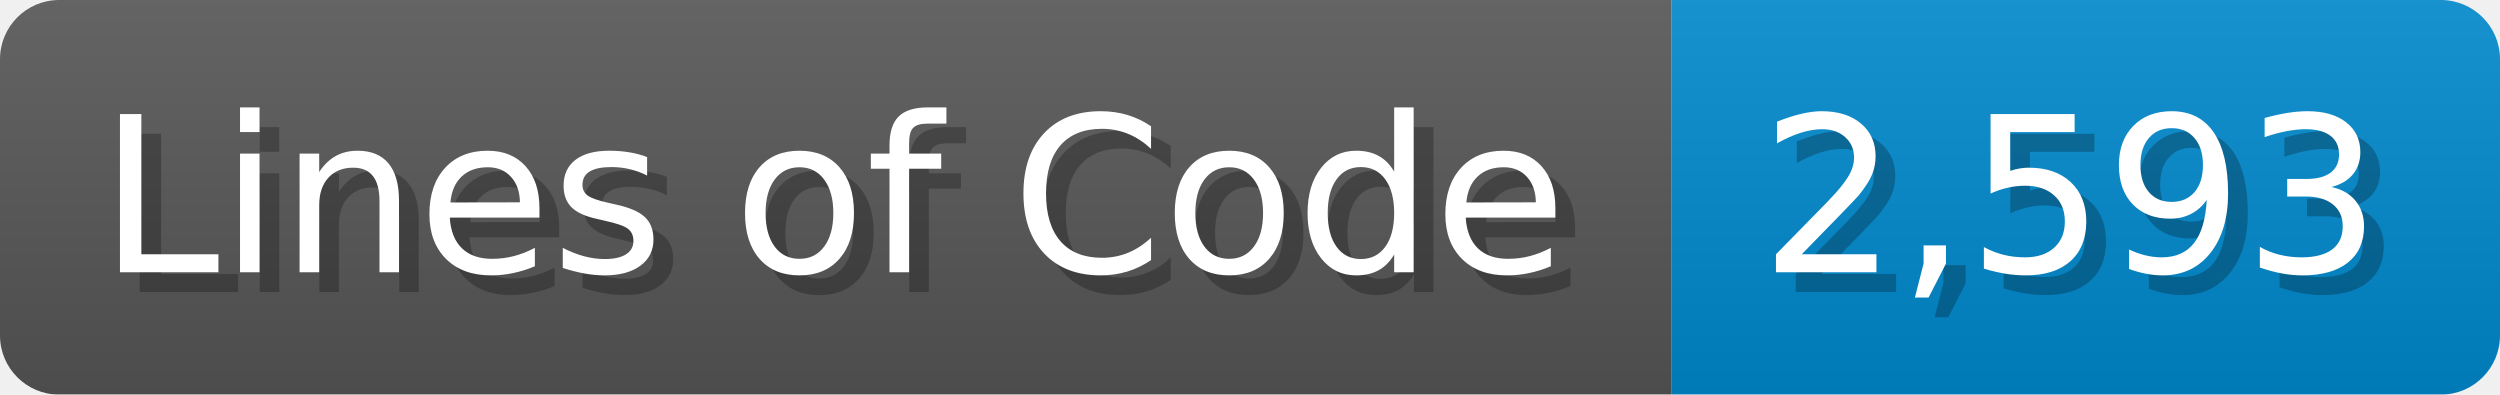
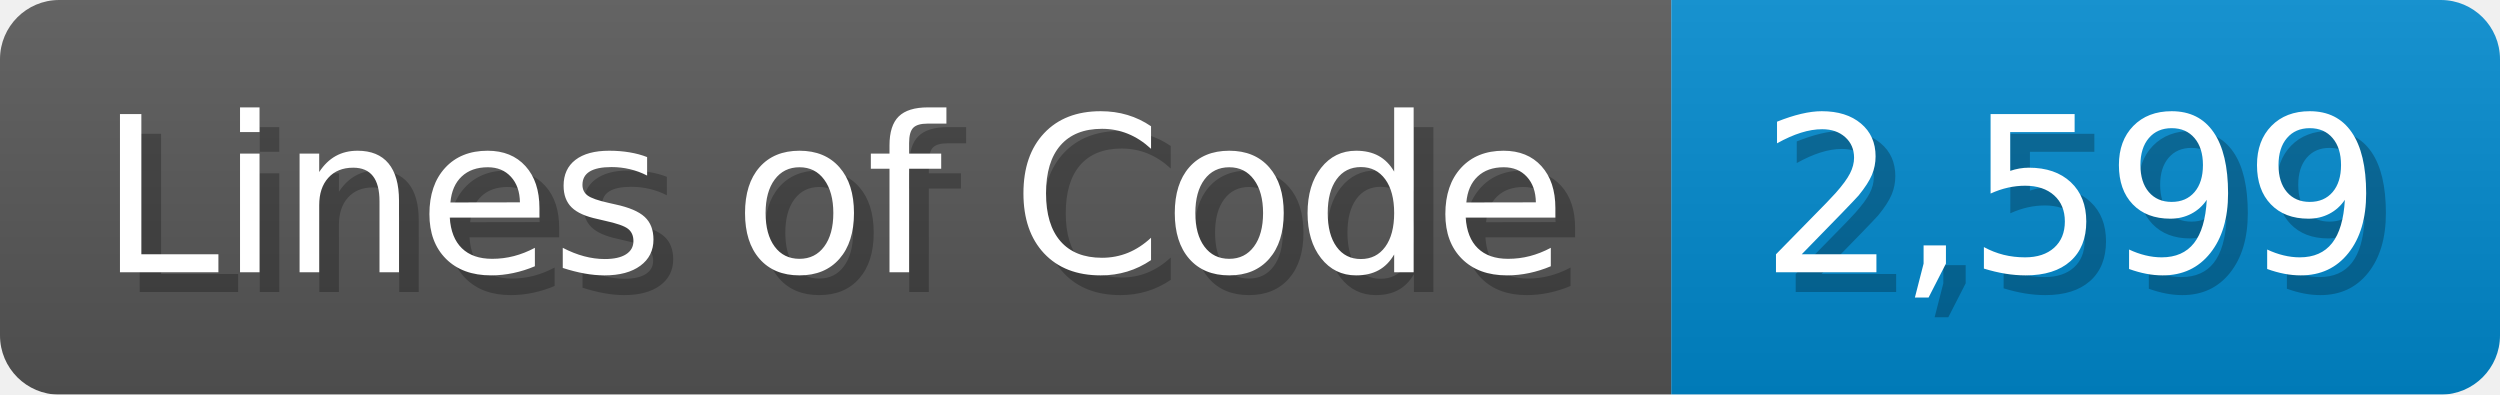
<svg xmlns="http://www.w3.org/2000/svg" width="126.7" height="20" viewBox="0 0 1267 200">
  <linearGradient id="a" x2="0" y2="100%">
    <stop offset="0" stop-opacity=".1" stop-color="#EEE" />
    <stop offset="1" stop-opacity=".1" />
  </linearGradient>
  <mask id="m">
    <rect width="1267" height="200" rx="30" fill="#FFF" />
  </mask>
  <g mask="url(#m)">
    <rect width="847" height="200" fill="#555" />
    <rect width="420" height="200" fill="#08C" x="847" />
    <rect width="1267" height="200" fill="url(#a)" />
  </g>
  <g fill="#fff" text-anchor="start" font-family="Verdana,DejaVu Sans,sans-serif" font-size="110">
    <text x="60" y="148" textLength="747" fill="#000" opacity="0.25">Lines of Code</text>
    <text x="50" y="138" textLength="747">Lines of Code</text>
-     <text x="902" y="148" textLength="320" fill="#000" opacity="0.25">2,593</text>
-     <text x="892" y="138" textLength="320">2,593</text>
+     <text x="902" y="148" textLength="320" fill="#000" opacity="0.25">2,599</text>
+     <text x="892" y="138" textLength="320">2,599</text>
  </g>
</svg>
